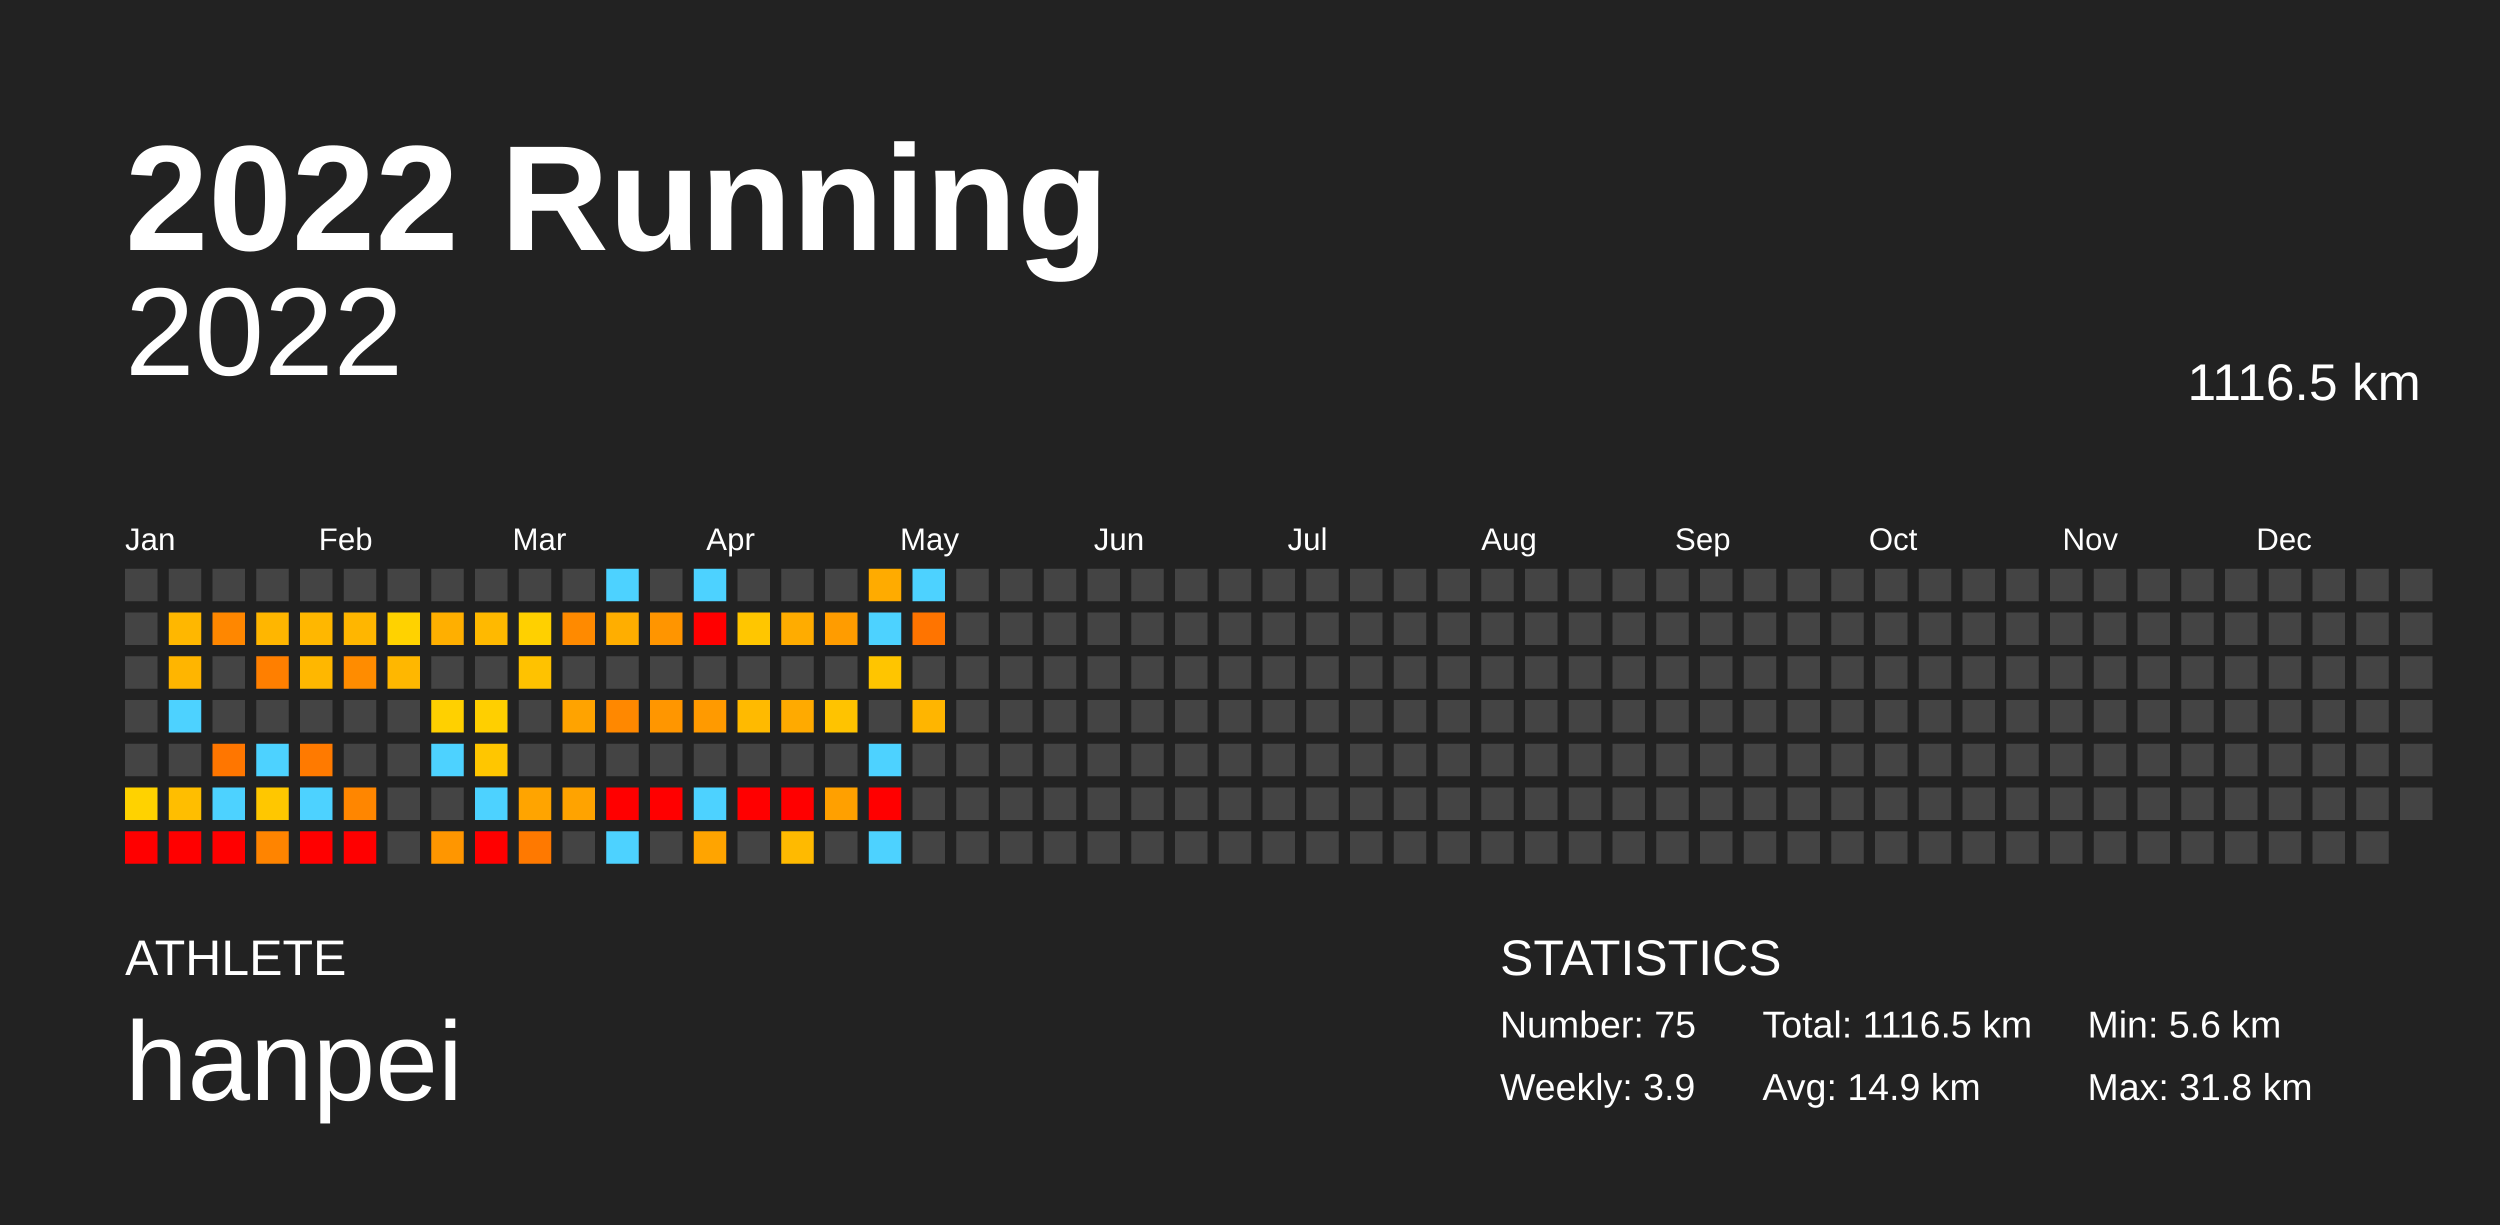
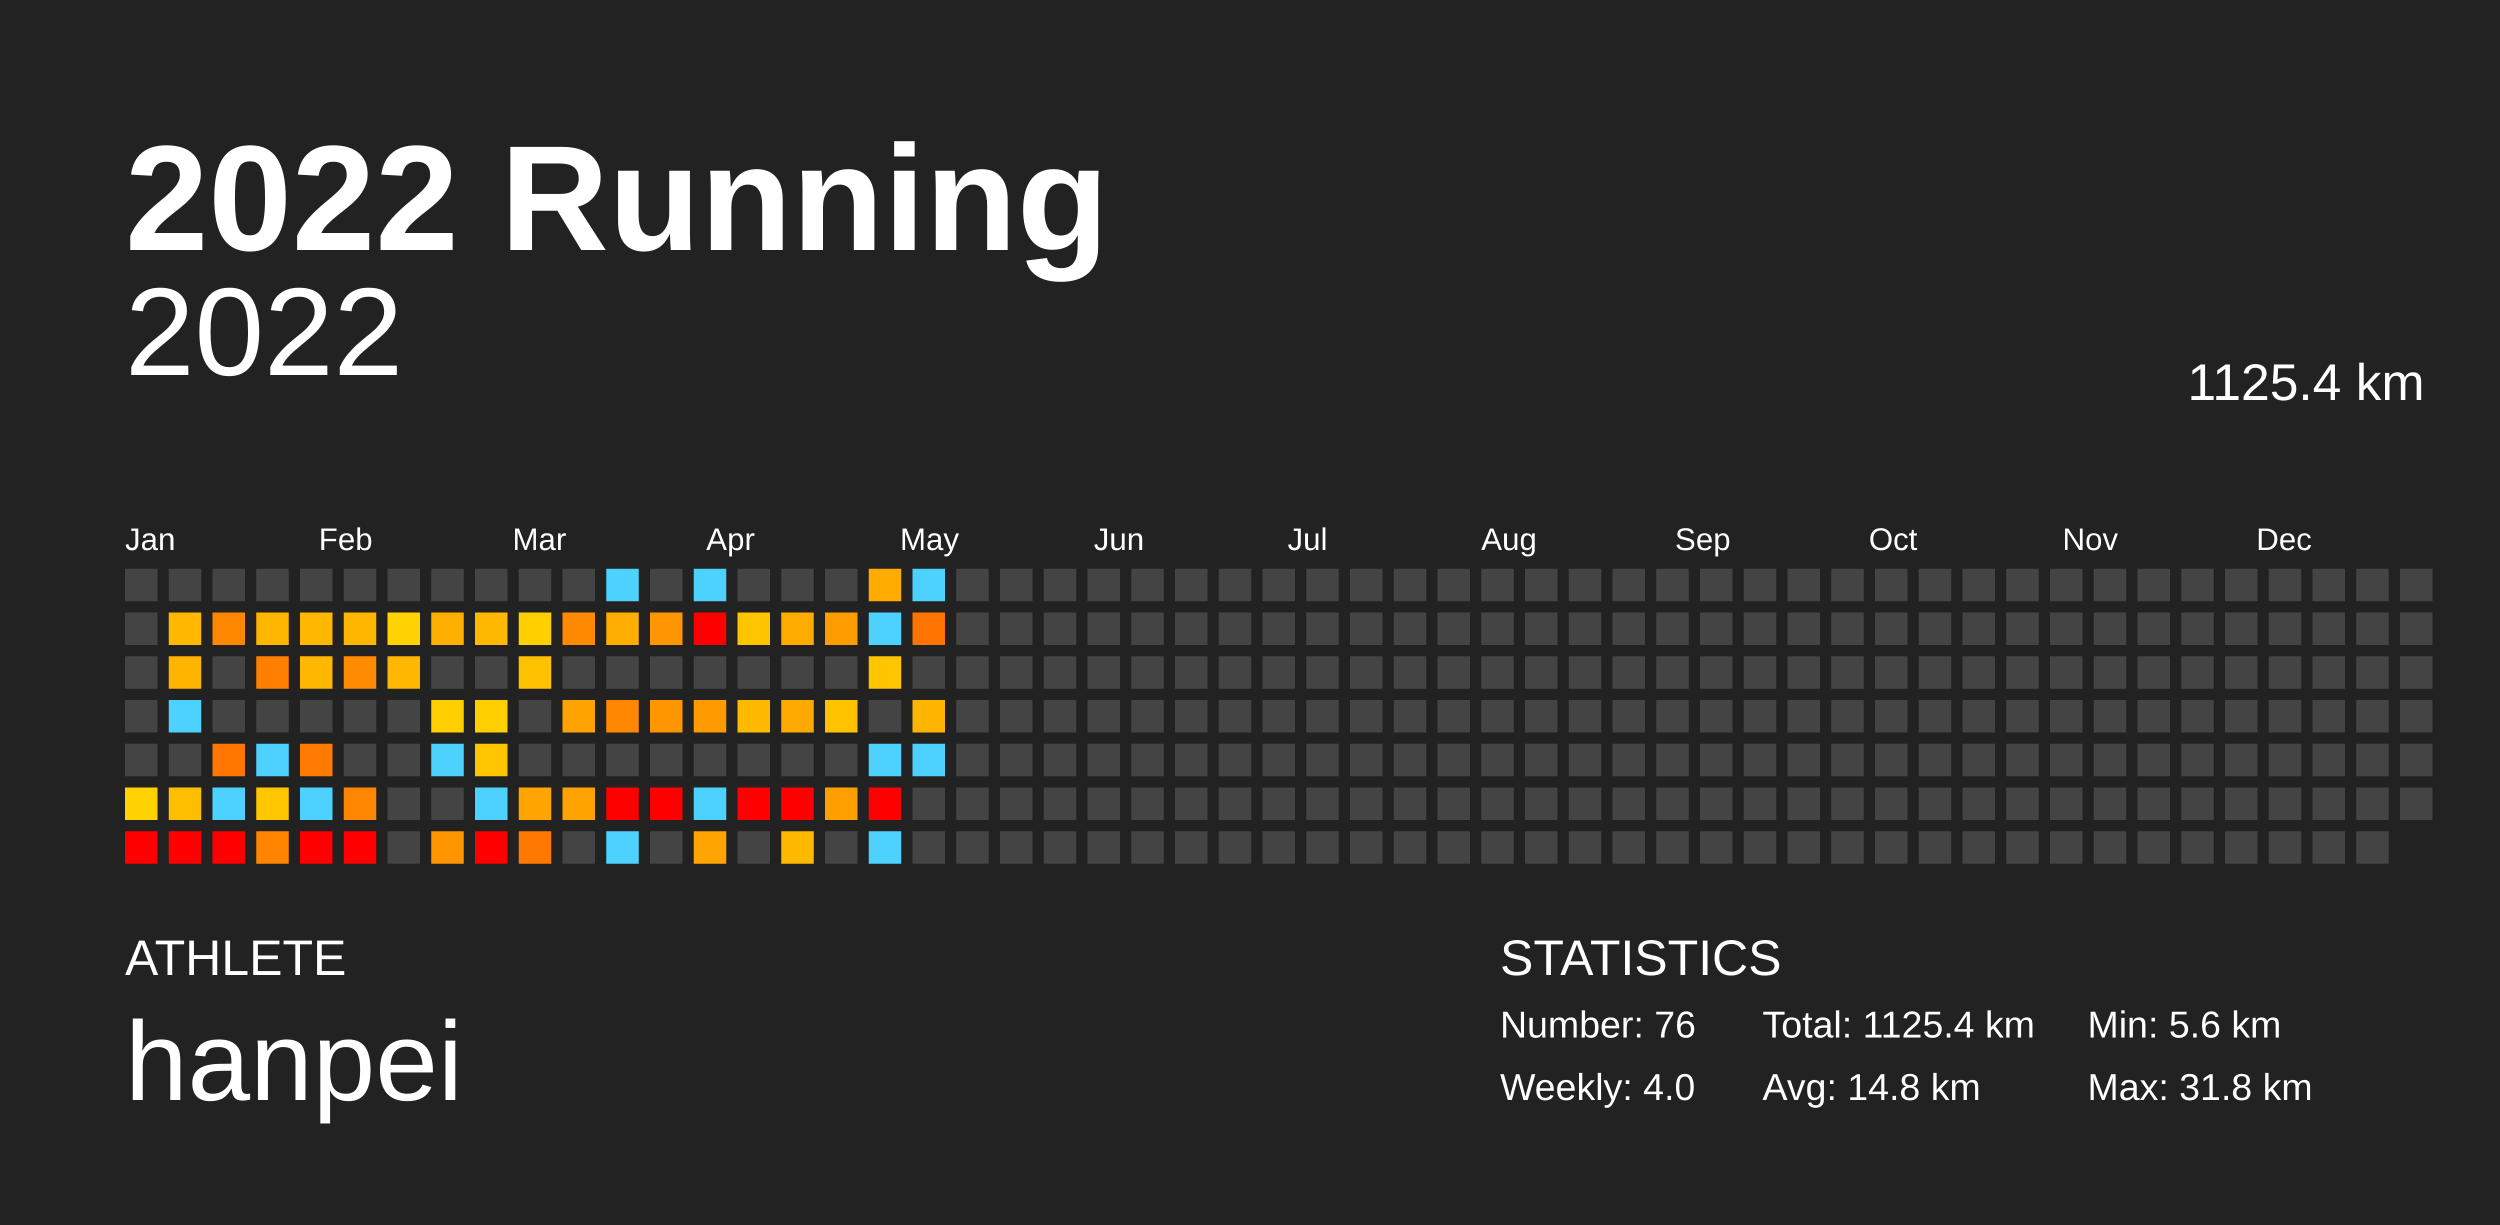
<svg xmlns="http://www.w3.org/2000/svg" baseProfile="full" height="98mm" version="1.1" viewBox="0,0,200,98" width="200mm">
  <defs />
  <rect fill="#222222" height="98" width="200" x="0" y="0" />
  <text fill="#FFFFFF" style="font-size:12px; font-family:Arial; font-weight:bold;" x="10" y="20">2022 Running</text>
  <text fill="#FFFFFF" style="font-size:4px; font-family:Arial" x="10" y="78">ATHLETE</text>
  <text fill="#FFFFFF" style="font-size:9px; font-family:Arial" x="10" y="88">hanpei</text>
  <text fill="#FFFFFF" style="font-size:4px; font-family:Arial" x="120" y="78">STATISTICS</text>
-   <text fill="#FFFFFF" style="font-size:3px; font-family:Arial" x="120" y="83">Number: 75</text>
-   <text fill="#FFFFFF" style="font-size:3px; font-family:Arial" x="120" y="88">Weekly: 3.9</text>
-   <text fill="#FFFFFF" style="font-size:3px; font-family:Arial" x="141" y="83">Total: 1116.5 km</text>
-   <text fill="#FFFFFF" style="font-size:3px; font-family:Arial" x="141" y="88">Avg: 14.9 km</text>
+   <text fill="#FFFFFF" style="font-size:3px; font-family:Arial" x="120" y="83">Number: 76</text>
+   <text fill="#FFFFFF" style="font-size:3px; font-family:Arial" x="120" y="88">Weekly: 4.0</text>
+   <text fill="#FFFFFF" style="font-size:3px; font-family:Arial" x="141" y="83">Total: 1125.4 km</text>
+   <text fill="#FFFFFF" style="font-size:3px; font-family:Arial" x="141" y="88">Avg: 14.8 km</text>
  <text fill="#FFFFFF" style="font-size:3px; font-family:Arial" x="167" y="83">Min: 5.6 km</text>
  <text fill="#FFFFFF" style="font-size:3px; font-family:Arial" x="167" y="88">Max: 31.8 km</text>
  <text alignment-baseline="hanging" fill="#FFFFFF" style="font-size:10.0px; font-family:Arial;" x="10" y="30">2022</text>
-   <text alignment-baseline="hanging" fill="#FFFFFF" style="font-size:4.125px; font-family:Arial;" x="175" y="32">1116.5 km</text>
+   <text alignment-baseline="hanging" fill="#FFFFFF" style="font-size:4.125px; font-family:Arial;" x="175" y="32">1125.4 km</text>
  <text fill="#FFFFFF" style="font-size:2.5px; font-family:Arial" x="10.0" y="44">Jan</text>
  <text fill="#FFFFFF" style="font-size:2.5px; font-family:Arial" x="25.5" y="44">Feb</text>
  <text fill="#FFFFFF" style="font-size:2.5px; font-family:Arial" x="41.0" y="44">Mar</text>
  <text fill="#FFFFFF" style="font-size:2.5px; font-family:Arial" x="56.5" y="44">Apr</text>
  <text fill="#FFFFFF" style="font-size:2.5px; font-family:Arial" x="72.0" y="44">May</text>
  <text fill="#FFFFFF" style="font-size:2.5px; font-family:Arial" x="87.5" y="44">Jun</text>
  <text fill="#FFFFFF" style="font-size:2.5px; font-family:Arial" x="103.0" y="44">Jul</text>
  <text fill="#FFFFFF" style="font-size:2.5px; font-family:Arial" x="118.5" y="44">Aug</text>
  <text fill="#FFFFFF" style="font-size:2.5px; font-family:Arial" x="134.0" y="44">Sep</text>
  <text fill="#FFFFFF" style="font-size:2.5px; font-family:Arial" x="149.5" y="44">Oct</text>
  <text fill="#FFFFFF" style="font-size:2.5px; font-family:Arial" x="165.0" y="44">Nov</text>
  <text fill="#FFFFFF" style="font-size:2.5px; font-family:Arial" x="180.5" y="44">Dec</text>
  <rect fill="#444444" height="2.6" width="2.6" x="10.0" y="45.5" />
  <rect fill="#444444" height="2.6" width="2.6" x="10.0" y="49.0" />
  <rect fill="#444444" height="2.6" width="2.6" x="10.0" y="52.5" />
  <rect fill="#444444" height="2.6" width="2.6" x="10.0" y="56.0" />
  <rect fill="#444444" height="2.6" width="2.6" x="10.0" y="59.5" />
  <rect fill="#ffd200" height="2.6" width="2.6" x="10.0" y="63.0" />
  <rect fill="red" height="2.6" width="2.6" x="10.0" y="66.5" />
  <rect fill="#444444" height="2.6" width="2.6" x="13.5" y="45.5" />
  <rect fill="#ffb700" height="2.6" width="2.6" x="13.5" y="49.0" />
  <rect fill="#ffb500" height="2.6" width="2.6" x="13.5" y="52.5" />
  <rect fill="#4dd2ff" height="2.6" width="2.6" x="13.5" y="56.0" />
  <rect fill="#444444" height="2.6" width="2.6" x="13.5" y="59.5" />
  <rect fill="#ffbe00" height="2.6" width="2.6" x="13.5" y="63.0" />
  <rect fill="red" height="2.6" width="2.6" x="13.5" y="66.5" />
  <rect fill="#444444" height="2.6" width="2.6" x="17.0" y="45.5" />
  <rect fill="#ff8700" height="2.6" width="2.6" x="17.0" y="49.0" />
  <rect fill="#444444" height="2.6" width="2.6" x="17.0" y="52.5" />
  <rect fill="#444444" height="2.6" width="2.6" x="17.0" y="56.0" />
  <rect fill="#ff7600" height="2.6" width="2.6" x="17.0" y="59.5" />
  <rect fill="#4dd2ff" height="2.6" width="2.6" x="17.0" y="63.0" />
  <rect fill="red" height="2.6" width="2.6" x="17.0" y="66.5" />
  <rect fill="#444444" height="2.6" width="2.6" x="20.5" y="45.5" />
  <rect fill="#ffb600" height="2.6" width="2.6" x="20.5" y="49.0" />
  <rect fill="#ff7f00" height="2.6" width="2.6" x="20.5" y="52.5" />
  <rect fill="#444444" height="2.6" width="2.6" x="20.5" y="56.0" />
  <rect fill="#4dd2ff" height="2.6" width="2.6" x="20.5" y="59.5" />
  <rect fill="#ffc700" height="2.6" width="2.6" x="20.5" y="63.0" />
  <rect fill="#ff8400" height="2.6" width="2.6" x="20.5" y="66.5" />
  <rect fill="#444444" height="2.6" width="2.6" x="24.0" y="45.5" />
  <rect fill="#ffb700" height="2.6" width="2.6" x="24.0" y="49.0" />
  <rect fill="#ffb700" height="2.6" width="2.6" x="24.0" y="52.5" />
  <rect fill="#444444" height="2.6" width="2.6" x="24.0" y="56.0" />
  <rect fill="#ff7a00" height="2.6" width="2.6" x="24.0" y="59.5" />
  <rect fill="#4dd2ff" height="2.6" width="2.6" x="24.0" y="63.0" />
  <rect fill="red" height="2.6" width="2.6" x="24.0" y="66.5" />
  <rect fill="#444444" height="2.6" width="2.6" x="27.5" y="45.5" />
  <rect fill="#ffb600" height="2.6" width="2.6" x="27.5" y="49.0" />
  <rect fill="#ff8c00" height="2.6" width="2.6" x="27.5" y="52.5" />
  <rect fill="#444444" height="2.6" width="2.6" x="27.5" y="56.0" />
  <rect fill="#444444" height="2.6" width="2.6" x="27.5" y="59.5" />
  <rect fill="#ff8600" height="2.6" width="2.6" x="27.5" y="63.0" />
  <rect fill="red" height="2.6" width="2.6" x="27.5" y="66.5" />
  <rect fill="#444444" height="2.6" width="2.6" x="31.0" y="45.5" />
  <rect fill="#ffd200" height="2.6" width="2.6" x="31.0" y="49.0" />
  <rect fill="#ffb700" height="2.6" width="2.6" x="31.0" y="52.5" />
  <rect fill="#444444" height="2.6" width="2.6" x="31.0" y="56.0" />
  <rect fill="#444444" height="2.6" width="2.6" x="31.0" y="59.5" />
  <rect fill="#444444" height="2.6" width="2.6" x="31.0" y="63.0" />
  <rect fill="#444444" height="2.6" width="2.6" x="31.0" y="66.5" />
  <rect fill="#444444" height="2.6" width="2.6" x="34.5" y="45.5" />
  <rect fill="#ffaf00" height="2.6" width="2.6" x="34.5" y="49.0" />
  <rect fill="#444444" height="2.6" width="2.6" x="34.5" y="52.5" />
  <rect fill="#ffd000" height="2.6" width="2.6" x="34.5" y="56.0" />
  <rect fill="#4dd2ff" height="2.6" width="2.6" x="34.5" y="59.5" />
  <rect fill="#444444" height="2.6" width="2.6" x="34.5" y="63.0" />
  <rect fill="#ff9600" height="2.6" width="2.6" x="34.5" y="66.5" />
  <rect fill="#444444" height="2.6" width="2.6" x="38.0" y="45.5" />
  <rect fill="#ffb900" height="2.6" width="2.6" x="38.0" y="49.0" />
  <rect fill="#444444" height="2.6" width="2.6" x="38.0" y="52.5" />
  <rect fill="#ffcf00" height="2.6" width="2.6" x="38.0" y="56.0" />
  <rect fill="#ffc600" height="2.6" width="2.6" x="38.0" y="59.5" />
  <rect fill="#4dd2ff" height="2.6" width="2.6" x="38.0" y="63.0" />
  <rect fill="red" height="2.6" width="2.6" x="38.0" y="66.5" />
  <rect fill="#444444" height="2.6" width="2.6" x="41.5" y="45.5" />
  <rect fill="#ffd000" height="2.6" width="2.6" x="41.5" y="49.0" />
  <rect fill="#ffc200" height="2.6" width="2.6" x="41.5" y="52.5" />
  <rect fill="#444444" height="2.6" width="2.6" x="41.5" y="56.0" />
  <rect fill="#444444" height="2.6" width="2.6" x="41.5" y="59.5" />
  <rect fill="#ffa400" height="2.6" width="2.6" x="41.5" y="63.0" />
  <rect fill="#ff7900" height="2.6" width="2.6" x="41.5" y="66.5" />
  <rect fill="#444444" height="2.6" width="2.6" x="45.0" y="45.5" />
  <rect fill="#ff8a00" height="2.6" width="2.6" x="45.0" y="49.0" />
  <rect fill="#444444" height="2.6" width="2.6" x="45.0" y="52.5" />
  <rect fill="#ffa300" height="2.6" width="2.6" x="45.0" y="56.0" />
  <rect fill="#444444" height="2.6" width="2.6" x="45.0" y="59.5" />
  <rect fill="#ffa300" height="2.6" width="2.6" x="45.0" y="63.0" />
  <rect fill="#444444" height="2.6" width="2.6" x="45.0" y="66.5" />
  <rect fill="#4dd2ff" height="2.6" width="2.6" x="48.5" y="45.5" />
  <rect fill="#ffae00" height="2.6" width="2.6" x="48.5" y="49.0" />
  <rect fill="#444444" height="2.6" width="2.6" x="48.5" y="52.5" />
  <rect fill="#ff8800" height="2.6" width="2.6" x="48.5" y="56.0" />
  <rect fill="#444444" height="2.6" width="2.6" x="48.5" y="59.5" />
  <rect fill="red" height="2.6" width="2.6" x="48.5" y="63.0" />
  <rect fill="#4dd2ff" height="2.6" width="2.6" x="48.5" y="66.5" />
  <rect fill="#444444" height="2.6" width="2.6" x="52.0" y="45.5" />
  <rect fill="#ff9500" height="2.6" width="2.6" x="52.0" y="49.0" />
  <rect fill="#444444" height="2.6" width="2.6" x="52.0" y="52.5" />
  <rect fill="#ff9600" height="2.6" width="2.6" x="52.0" y="56.0" />
  <rect fill="#444444" height="2.6" width="2.6" x="52.0" y="59.5" />
  <rect fill="red" height="2.6" width="2.6" x="52.0" y="63.0" />
  <rect fill="#444444" height="2.6" width="2.6" x="52.0" y="66.5" />
  <rect fill="#4dd2ff" height="2.6" width="2.6" x="55.5" y="45.5" />
  <rect fill="red" height="2.6" width="2.6" x="55.5" y="49.0" />
  <rect fill="#444444" height="2.6" width="2.6" x="55.5" y="52.5" />
  <rect fill="#ff9a00" height="2.6" width="2.6" x="55.5" y="56.0" />
  <rect fill="#444444" height="2.6" width="2.6" x="55.5" y="59.5" />
  <rect fill="#4dd2ff" height="2.6" width="2.6" x="55.5" y="63.0" />
  <rect fill="#ffa400" height="2.6" width="2.6" x="55.5" y="66.5" />
  <rect fill="#444444" height="2.6" width="2.6" x="59.0" y="45.5" />
  <rect fill="#ffc600" height="2.6" width="2.6" x="59.0" y="49.0" />
  <rect fill="#444444" height="2.6" width="2.6" x="59.0" y="52.5" />
  <rect fill="#ffba00" height="2.6" width="2.6" x="59.0" y="56.0" />
  <rect fill="#444444" height="2.6" width="2.6" x="59.0" y="59.5" />
  <rect fill="red" height="2.6" width="2.6" x="59.0" y="63.0" />
  <rect fill="#444444" height="2.6" width="2.6" x="59.0" y="66.5" />
  <rect fill="#444444" height="2.6" width="2.6" x="62.5" y="45.5" />
  <rect fill="#ffac00" height="2.6" width="2.6" x="62.5" y="49.0" />
  <rect fill="#444444" height="2.6" width="2.6" x="62.5" y="52.5" />
  <rect fill="#ffaa00" height="2.6" width="2.6" x="62.5" y="56.0" />
  <rect fill="#444444" height="2.6" width="2.6" x="62.5" y="59.5" />
  <rect fill="red" height="2.6" width="2.6" x="62.5" y="63.0" />
  <rect fill="#ffba00" height="2.6" width="2.6" x="62.5" y="66.5" />
  <rect fill="#444444" height="2.6" width="2.6" x="66.0" y="45.5" />
  <rect fill="#ff9c00" height="2.6" width="2.6" x="66.0" y="49.0" />
  <rect fill="#444444" height="2.6" width="2.6" x="66.0" y="52.5" />
  <rect fill="#ffc300" height="2.6" width="2.6" x="66.0" y="56.0" />
  <rect fill="#444444" height="2.6" width="2.6" x="66.0" y="59.5" />
  <rect fill="#ffa000" height="2.6" width="2.6" x="66.0" y="63.0" />
  <rect fill="#444444" height="2.6" width="2.6" x="66.0" y="66.5" />
  <rect fill="#ffab00" height="2.6" width="2.6" x="69.5" y="45.5" />
  <rect fill="#4dd2ff" height="2.6" width="2.6" x="69.5" y="49.0" />
  <rect fill="#ffc500" height="2.6" width="2.6" x="69.5" y="52.5" />
  <rect fill="#444444" height="2.6" width="2.6" x="69.5" y="56.0" />
  <rect fill="#4dd2ff" height="2.6" width="2.6" x="69.5" y="59.5" />
  <rect fill="red" height="2.6" width="2.6" x="69.5" y="63.0" />
  <rect fill="#4dd2ff" height="2.6" width="2.6" x="69.5" y="66.5" />
  <rect fill="#4dd2ff" height="2.6" width="2.6" x="73.0" y="45.5" />
  <rect fill="#ff7400" height="2.6" width="2.6" x="73.0" y="49.0" />
  <rect fill="#444444" height="2.6" width="2.6" x="73.0" y="52.5" />
  <rect fill="#ffb500" height="2.6" width="2.6" x="73.0" y="56.0" />
-   <rect fill="#444444" height="2.6" width="2.6" x="73.0" y="59.5" />
+   <rect fill="#4dd2ff" height="2.6" width="2.6" x="73.0" y="59.5" />
  <rect fill="#444444" height="2.6" width="2.6" x="73.0" y="63.0" />
  <rect fill="#444444" height="2.6" width="2.6" x="73.0" y="66.5" />
  <rect fill="#444444" height="2.6" width="2.6" x="76.5" y="45.5" />
  <rect fill="#444444" height="2.6" width="2.6" x="76.5" y="49.0" />
  <rect fill="#444444" height="2.6" width="2.6" x="76.5" y="52.5" />
  <rect fill="#444444" height="2.6" width="2.6" x="76.5" y="56.0" />
  <rect fill="#444444" height="2.6" width="2.6" x="76.5" y="59.5" />
  <rect fill="#444444" height="2.6" width="2.6" x="76.5" y="63.0" />
  <rect fill="#444444" height="2.6" width="2.6" x="76.5" y="66.5" />
  <rect fill="#444444" height="2.6" width="2.6" x="80.0" y="45.5" />
  <rect fill="#444444" height="2.6" width="2.6" x="80.0" y="49.0" />
  <rect fill="#444444" height="2.6" width="2.6" x="80.0" y="52.5" />
  <rect fill="#444444" height="2.6" width="2.6" x="80.0" y="56.0" />
  <rect fill="#444444" height="2.6" width="2.6" x="80.0" y="59.5" />
  <rect fill="#444444" height="2.6" width="2.6" x="80.0" y="63.0" />
  <rect fill="#444444" height="2.6" width="2.6" x="80.0" y="66.5" />
  <rect fill="#444444" height="2.6" width="2.6" x="83.5" y="45.5" />
  <rect fill="#444444" height="2.6" width="2.6" x="83.5" y="49.0" />
  <rect fill="#444444" height="2.6" width="2.6" x="83.5" y="52.5" />
  <rect fill="#444444" height="2.6" width="2.6" x="83.5" y="56.0" />
  <rect fill="#444444" height="2.6" width="2.6" x="83.5" y="59.5" />
  <rect fill="#444444" height="2.6" width="2.6" x="83.5" y="63.0" />
  <rect fill="#444444" height="2.6" width="2.6" x="83.5" y="66.5" />
  <rect fill="#444444" height="2.6" width="2.6" x="87.0" y="45.5" />
  <rect fill="#444444" height="2.6" width="2.6" x="87.0" y="49.0" />
  <rect fill="#444444" height="2.6" width="2.6" x="87.0" y="52.5" />
  <rect fill="#444444" height="2.6" width="2.6" x="87.0" y="56.0" />
  <rect fill="#444444" height="2.6" width="2.6" x="87.0" y="59.5" />
  <rect fill="#444444" height="2.6" width="2.6" x="87.0" y="63.0" />
  <rect fill="#444444" height="2.6" width="2.6" x="87.0" y="66.5" />
  <rect fill="#444444" height="2.6" width="2.6" x="90.5" y="45.5" />
  <rect fill="#444444" height="2.6" width="2.6" x="90.5" y="49.0" />
  <rect fill="#444444" height="2.6" width="2.6" x="90.5" y="52.5" />
  <rect fill="#444444" height="2.6" width="2.6" x="90.5" y="56.0" />
  <rect fill="#444444" height="2.6" width="2.6" x="90.5" y="59.5" />
  <rect fill="#444444" height="2.6" width="2.6" x="90.5" y="63.0" />
  <rect fill="#444444" height="2.6" width="2.6" x="90.5" y="66.5" />
  <rect fill="#444444" height="2.6" width="2.6" x="94.0" y="45.5" />
  <rect fill="#444444" height="2.6" width="2.6" x="94.0" y="49.0" />
  <rect fill="#444444" height="2.6" width="2.6" x="94.0" y="52.5" />
  <rect fill="#444444" height="2.6" width="2.6" x="94.0" y="56.0" />
  <rect fill="#444444" height="2.6" width="2.6" x="94.0" y="59.5" />
  <rect fill="#444444" height="2.6" width="2.6" x="94.0" y="63.0" />
  <rect fill="#444444" height="2.6" width="2.6" x="94.0" y="66.5" />
  <rect fill="#444444" height="2.6" width="2.6" x="97.5" y="45.5" />
  <rect fill="#444444" height="2.6" width="2.6" x="97.5" y="49.0" />
  <rect fill="#444444" height="2.6" width="2.6" x="97.5" y="52.5" />
  <rect fill="#444444" height="2.6" width="2.6" x="97.5" y="56.0" />
  <rect fill="#444444" height="2.6" width="2.6" x="97.5" y="59.5" />
  <rect fill="#444444" height="2.6" width="2.6" x="97.5" y="63.0" />
  <rect fill="#444444" height="2.6" width="2.6" x="97.5" y="66.5" />
  <rect fill="#444444" height="2.6" width="2.6" x="101.0" y="45.5" />
  <rect fill="#444444" height="2.6" width="2.6" x="101.0" y="49.0" />
  <rect fill="#444444" height="2.6" width="2.6" x="101.0" y="52.5" />
  <rect fill="#444444" height="2.6" width="2.6" x="101.0" y="56.0" />
  <rect fill="#444444" height="2.6" width="2.6" x="101.0" y="59.5" />
  <rect fill="#444444" height="2.6" width="2.6" x="101.0" y="63.0" />
  <rect fill="#444444" height="2.6" width="2.6" x="101.0" y="66.5" />
  <rect fill="#444444" height="2.6" width="2.6" x="104.5" y="45.5" />
  <rect fill="#444444" height="2.6" width="2.6" x="104.5" y="49.0" />
  <rect fill="#444444" height="2.6" width="2.6" x="104.5" y="52.5" />
  <rect fill="#444444" height="2.6" width="2.6" x="104.5" y="56.0" />
  <rect fill="#444444" height="2.6" width="2.6" x="104.5" y="59.5" />
  <rect fill="#444444" height="2.6" width="2.6" x="104.5" y="63.0" />
  <rect fill="#444444" height="2.6" width="2.6" x="104.5" y="66.5" />
  <rect fill="#444444" height="2.6" width="2.6" x="108.0" y="45.5" />
  <rect fill="#444444" height="2.6" width="2.6" x="108.0" y="49.0" />
  <rect fill="#444444" height="2.6" width="2.6" x="108.0" y="52.5" />
  <rect fill="#444444" height="2.6" width="2.6" x="108.0" y="56.0" />
  <rect fill="#444444" height="2.6" width="2.6" x="108.0" y="59.5" />
  <rect fill="#444444" height="2.6" width="2.6" x="108.0" y="63.0" />
  <rect fill="#444444" height="2.6" width="2.6" x="108.0" y="66.5" />
  <rect fill="#444444" height="2.6" width="2.6" x="111.5" y="45.5" />
  <rect fill="#444444" height="2.6" width="2.6" x="111.5" y="49.0" />
  <rect fill="#444444" height="2.6" width="2.6" x="111.5" y="52.5" />
  <rect fill="#444444" height="2.6" width="2.6" x="111.5" y="56.0" />
  <rect fill="#444444" height="2.6" width="2.6" x="111.5" y="59.5" />
  <rect fill="#444444" height="2.6" width="2.6" x="111.5" y="63.0" />
  <rect fill="#444444" height="2.6" width="2.6" x="111.5" y="66.5" />
  <rect fill="#444444" height="2.6" width="2.6" x="115.0" y="45.5" />
  <rect fill="#444444" height="2.6" width="2.6" x="115.0" y="49.0" />
  <rect fill="#444444" height="2.6" width="2.6" x="115.0" y="52.5" />
  <rect fill="#444444" height="2.6" width="2.6" x="115.0" y="56.0" />
  <rect fill="#444444" height="2.6" width="2.6" x="115.0" y="59.5" />
  <rect fill="#444444" height="2.6" width="2.6" x="115.0" y="63.0" />
  <rect fill="#444444" height="2.6" width="2.6" x="115.0" y="66.5" />
  <rect fill="#444444" height="2.6" width="2.6" x="118.5" y="45.5" />
  <rect fill="#444444" height="2.6" width="2.6" x="118.5" y="49.0" />
  <rect fill="#444444" height="2.6" width="2.6" x="118.5" y="52.5" />
  <rect fill="#444444" height="2.6" width="2.6" x="118.5" y="56.0" />
  <rect fill="#444444" height="2.6" width="2.6" x="118.5" y="59.5" />
  <rect fill="#444444" height="2.6" width="2.6" x="118.5" y="63.0" />
  <rect fill="#444444" height="2.6" width="2.6" x="118.5" y="66.5" />
  <rect fill="#444444" height="2.6" width="2.6" x="122.0" y="45.5" />
  <rect fill="#444444" height="2.6" width="2.6" x="122.0" y="49.0" />
  <rect fill="#444444" height="2.6" width="2.6" x="122.0" y="52.5" />
  <rect fill="#444444" height="2.6" width="2.6" x="122.0" y="56.0" />
  <rect fill="#444444" height="2.6" width="2.6" x="122.0" y="59.5" />
  <rect fill="#444444" height="2.6" width="2.6" x="122.0" y="63.0" />
  <rect fill="#444444" height="2.6" width="2.6" x="122.0" y="66.5" />
  <rect fill="#444444" height="2.6" width="2.6" x="125.5" y="45.5" />
  <rect fill="#444444" height="2.6" width="2.6" x="125.5" y="49.0" />
  <rect fill="#444444" height="2.6" width="2.6" x="125.5" y="52.5" />
  <rect fill="#444444" height="2.6" width="2.6" x="125.5" y="56.0" />
  <rect fill="#444444" height="2.6" width="2.6" x="125.5" y="59.5" />
  <rect fill="#444444" height="2.6" width="2.6" x="125.5" y="63.0" />
  <rect fill="#444444" height="2.6" width="2.6" x="125.5" y="66.5" />
  <rect fill="#444444" height="2.6" width="2.6" x="129.0" y="45.5" />
  <rect fill="#444444" height="2.6" width="2.6" x="129.0" y="49.0" />
  <rect fill="#444444" height="2.6" width="2.6" x="129.0" y="52.5" />
  <rect fill="#444444" height="2.6" width="2.6" x="129.0" y="56.0" />
  <rect fill="#444444" height="2.6" width="2.6" x="129.0" y="59.5" />
  <rect fill="#444444" height="2.6" width="2.6" x="129.0" y="63.0" />
  <rect fill="#444444" height="2.6" width="2.6" x="129.0" y="66.5" />
  <rect fill="#444444" height="2.6" width="2.6" x="132.5" y="45.5" />
  <rect fill="#444444" height="2.6" width="2.6" x="132.5" y="49.0" />
  <rect fill="#444444" height="2.6" width="2.6" x="132.5" y="52.5" />
  <rect fill="#444444" height="2.6" width="2.6" x="132.5" y="56.0" />
  <rect fill="#444444" height="2.6" width="2.6" x="132.5" y="59.5" />
  <rect fill="#444444" height="2.6" width="2.6" x="132.5" y="63.0" />
  <rect fill="#444444" height="2.6" width="2.6" x="132.5" y="66.5" />
  <rect fill="#444444" height="2.6" width="2.6" x="136.0" y="45.5" />
  <rect fill="#444444" height="2.6" width="2.6" x="136.0" y="49.0" />
  <rect fill="#444444" height="2.6" width="2.6" x="136.0" y="52.5" />
  <rect fill="#444444" height="2.6" width="2.6" x="136.0" y="56.0" />
  <rect fill="#444444" height="2.6" width="2.6" x="136.0" y="59.5" />
  <rect fill="#444444" height="2.6" width="2.6" x="136.0" y="63.0" />
  <rect fill="#444444" height="2.6" width="2.6" x="136.0" y="66.5" />
  <rect fill="#444444" height="2.6" width="2.6" x="139.5" y="45.5" />
  <rect fill="#444444" height="2.6" width="2.6" x="139.5" y="49.0" />
  <rect fill="#444444" height="2.6" width="2.6" x="139.5" y="52.5" />
  <rect fill="#444444" height="2.6" width="2.6" x="139.5" y="56.0" />
  <rect fill="#444444" height="2.6" width="2.6" x="139.5" y="59.5" />
  <rect fill="#444444" height="2.6" width="2.6" x="139.5" y="63.0" />
  <rect fill="#444444" height="2.6" width="2.6" x="139.5" y="66.5" />
  <rect fill="#444444" height="2.6" width="2.6" x="143.0" y="45.5" />
  <rect fill="#444444" height="2.6" width="2.6" x="143.0" y="49.0" />
  <rect fill="#444444" height="2.6" width="2.6" x="143.0" y="52.5" />
  <rect fill="#444444" height="2.6" width="2.6" x="143.0" y="56.0" />
  <rect fill="#444444" height="2.6" width="2.6" x="143.0" y="59.5" />
  <rect fill="#444444" height="2.6" width="2.6" x="143.0" y="63.0" />
  <rect fill="#444444" height="2.6" width="2.6" x="143.0" y="66.5" />
  <rect fill="#444444" height="2.6" width="2.6" x="146.5" y="45.5" />
  <rect fill="#444444" height="2.6" width="2.6" x="146.5" y="49.0" />
  <rect fill="#444444" height="2.6" width="2.6" x="146.5" y="52.5" />
  <rect fill="#444444" height="2.6" width="2.6" x="146.5" y="56.0" />
  <rect fill="#444444" height="2.6" width="2.6" x="146.5" y="59.5" />
  <rect fill="#444444" height="2.6" width="2.6" x="146.5" y="63.0" />
  <rect fill="#444444" height="2.6" width="2.6" x="146.5" y="66.5" />
  <rect fill="#444444" height="2.6" width="2.6" x="150.0" y="45.5" />
  <rect fill="#444444" height="2.6" width="2.6" x="150.0" y="49.0" />
  <rect fill="#444444" height="2.6" width="2.6" x="150.0" y="52.5" />
  <rect fill="#444444" height="2.6" width="2.6" x="150.0" y="56.0" />
  <rect fill="#444444" height="2.6" width="2.6" x="150.0" y="59.5" />
  <rect fill="#444444" height="2.6" width="2.6" x="150.0" y="63.0" />
  <rect fill="#444444" height="2.6" width="2.6" x="150.0" y="66.5" />
  <rect fill="#444444" height="2.6" width="2.6" x="153.5" y="45.5" />
  <rect fill="#444444" height="2.6" width="2.6" x="153.5" y="49.0" />
  <rect fill="#444444" height="2.6" width="2.6" x="153.5" y="52.5" />
  <rect fill="#444444" height="2.6" width="2.6" x="153.5" y="56.0" />
  <rect fill="#444444" height="2.6" width="2.6" x="153.5" y="59.5" />
  <rect fill="#444444" height="2.6" width="2.6" x="153.5" y="63.0" />
  <rect fill="#444444" height="2.6" width="2.6" x="153.5" y="66.5" />
  <rect fill="#444444" height="2.6" width="2.6" x="157.0" y="45.5" />
  <rect fill="#444444" height="2.6" width="2.6" x="157.0" y="49.0" />
  <rect fill="#444444" height="2.6" width="2.6" x="157.0" y="52.5" />
  <rect fill="#444444" height="2.6" width="2.6" x="157.0" y="56.0" />
  <rect fill="#444444" height="2.6" width="2.6" x="157.0" y="59.5" />
  <rect fill="#444444" height="2.6" width="2.6" x="157.0" y="63.0" />
  <rect fill="#444444" height="2.6" width="2.6" x="157.0" y="66.5" />
  <rect fill="#444444" height="2.6" width="2.6" x="160.5" y="45.5" />
  <rect fill="#444444" height="2.6" width="2.6" x="160.5" y="49.0" />
  <rect fill="#444444" height="2.6" width="2.6" x="160.5" y="52.5" />
  <rect fill="#444444" height="2.6" width="2.6" x="160.5" y="56.0" />
  <rect fill="#444444" height="2.6" width="2.6" x="160.5" y="59.5" />
  <rect fill="#444444" height="2.6" width="2.6" x="160.5" y="63.0" />
  <rect fill="#444444" height="2.6" width="2.6" x="160.5" y="66.5" />
  <rect fill="#444444" height="2.6" width="2.6" x="164.0" y="45.5" />
  <rect fill="#444444" height="2.6" width="2.6" x="164.0" y="49.0" />
  <rect fill="#444444" height="2.6" width="2.6" x="164.0" y="52.5" />
  <rect fill="#444444" height="2.6" width="2.6" x="164.0" y="56.0" />
  <rect fill="#444444" height="2.6" width="2.6" x="164.0" y="59.5" />
  <rect fill="#444444" height="2.6" width="2.6" x="164.0" y="63.0" />
  <rect fill="#444444" height="2.6" width="2.6" x="164.0" y="66.5" />
  <rect fill="#444444" height="2.6" width="2.6" x="167.5" y="45.5" />
  <rect fill="#444444" height="2.6" width="2.6" x="167.5" y="49.0" />
  <rect fill="#444444" height="2.6" width="2.6" x="167.5" y="52.5" />
  <rect fill="#444444" height="2.6" width="2.6" x="167.5" y="56.0" />
  <rect fill="#444444" height="2.6" width="2.6" x="167.5" y="59.5" />
  <rect fill="#444444" height="2.6" width="2.6" x="167.5" y="63.0" />
  <rect fill="#444444" height="2.6" width="2.6" x="167.5" y="66.5" />
  <rect fill="#444444" height="2.6" width="2.6" x="171.0" y="45.5" />
  <rect fill="#444444" height="2.6" width="2.6" x="171.0" y="49.0" />
  <rect fill="#444444" height="2.6" width="2.6" x="171.0" y="52.5" />
  <rect fill="#444444" height="2.6" width="2.6" x="171.0" y="56.0" />
  <rect fill="#444444" height="2.6" width="2.6" x="171.0" y="59.5" />
  <rect fill="#444444" height="2.6" width="2.6" x="171.0" y="63.0" />
  <rect fill="#444444" height="2.6" width="2.6" x="171.0" y="66.5" />
  <rect fill="#444444" height="2.6" width="2.6" x="174.5" y="45.5" />
  <rect fill="#444444" height="2.6" width="2.6" x="174.5" y="49.0" />
  <rect fill="#444444" height="2.6" width="2.6" x="174.5" y="52.5" />
  <rect fill="#444444" height="2.6" width="2.6" x="174.5" y="56.0" />
  <rect fill="#444444" height="2.6" width="2.6" x="174.5" y="59.5" />
  <rect fill="#444444" height="2.6" width="2.6" x="174.5" y="63.0" />
  <rect fill="#444444" height="2.6" width="2.6" x="174.5" y="66.5" />
  <rect fill="#444444" height="2.6" width="2.6" x="178.0" y="45.5" />
  <rect fill="#444444" height="2.6" width="2.6" x="178.0" y="49.0" />
  <rect fill="#444444" height="2.6" width="2.6" x="178.0" y="52.5" />
  <rect fill="#444444" height="2.6" width="2.6" x="178.0" y="56.0" />
  <rect fill="#444444" height="2.6" width="2.6" x="178.0" y="59.5" />
  <rect fill="#444444" height="2.6" width="2.6" x="178.0" y="63.0" />
  <rect fill="#444444" height="2.6" width="2.6" x="178.0" y="66.5" />
  <rect fill="#444444" height="2.6" width="2.6" x="181.5" y="45.5" />
  <rect fill="#444444" height="2.6" width="2.6" x="181.5" y="49.0" />
  <rect fill="#444444" height="2.6" width="2.6" x="181.5" y="52.5" />
  <rect fill="#444444" height="2.6" width="2.6" x="181.5" y="56.0" />
  <rect fill="#444444" height="2.6" width="2.6" x="181.5" y="59.5" />
  <rect fill="#444444" height="2.6" width="2.6" x="181.5" y="63.0" />
  <rect fill="#444444" height="2.6" width="2.6" x="181.5" y="66.5" />
  <rect fill="#444444" height="2.6" width="2.6" x="185.0" y="45.5" />
  <rect fill="#444444" height="2.6" width="2.6" x="185.0" y="49.0" />
  <rect fill="#444444" height="2.6" width="2.6" x="185.0" y="52.5" />
  <rect fill="#444444" height="2.6" width="2.6" x="185.0" y="56.0" />
  <rect fill="#444444" height="2.6" width="2.6" x="185.0" y="59.5" />
  <rect fill="#444444" height="2.6" width="2.6" x="185.0" y="63.0" />
  <rect fill="#444444" height="2.6" width="2.6" x="185.0" y="66.5" />
  <rect fill="#444444" height="2.6" width="2.6" x="188.5" y="45.5" />
  <rect fill="#444444" height="2.6" width="2.6" x="188.5" y="49.0" />
  <rect fill="#444444" height="2.6" width="2.6" x="188.5" y="52.5" />
  <rect fill="#444444" height="2.6" width="2.6" x="188.5" y="56.0" />
  <rect fill="#444444" height="2.6" width="2.6" x="188.5" y="59.5" />
  <rect fill="#444444" height="2.6" width="2.6" x="188.5" y="63.0" />
  <rect fill="#444444" height="2.6" width="2.6" x="188.5" y="66.5" />
  <rect fill="#444444" height="2.6" width="2.6" x="192.0" y="45.5" />
  <rect fill="#444444" height="2.6" width="2.6" x="192.0" y="49.0" />
  <rect fill="#444444" height="2.6" width="2.6" x="192.0" y="52.5" />
  <rect fill="#444444" height="2.6" width="2.6" x="192.0" y="56.0" />
  <rect fill="#444444" height="2.6" width="2.6" x="192.0" y="59.5" />
  <rect fill="#444444" height="2.6" width="2.6" x="192.0" y="63.0" />
</svg>
